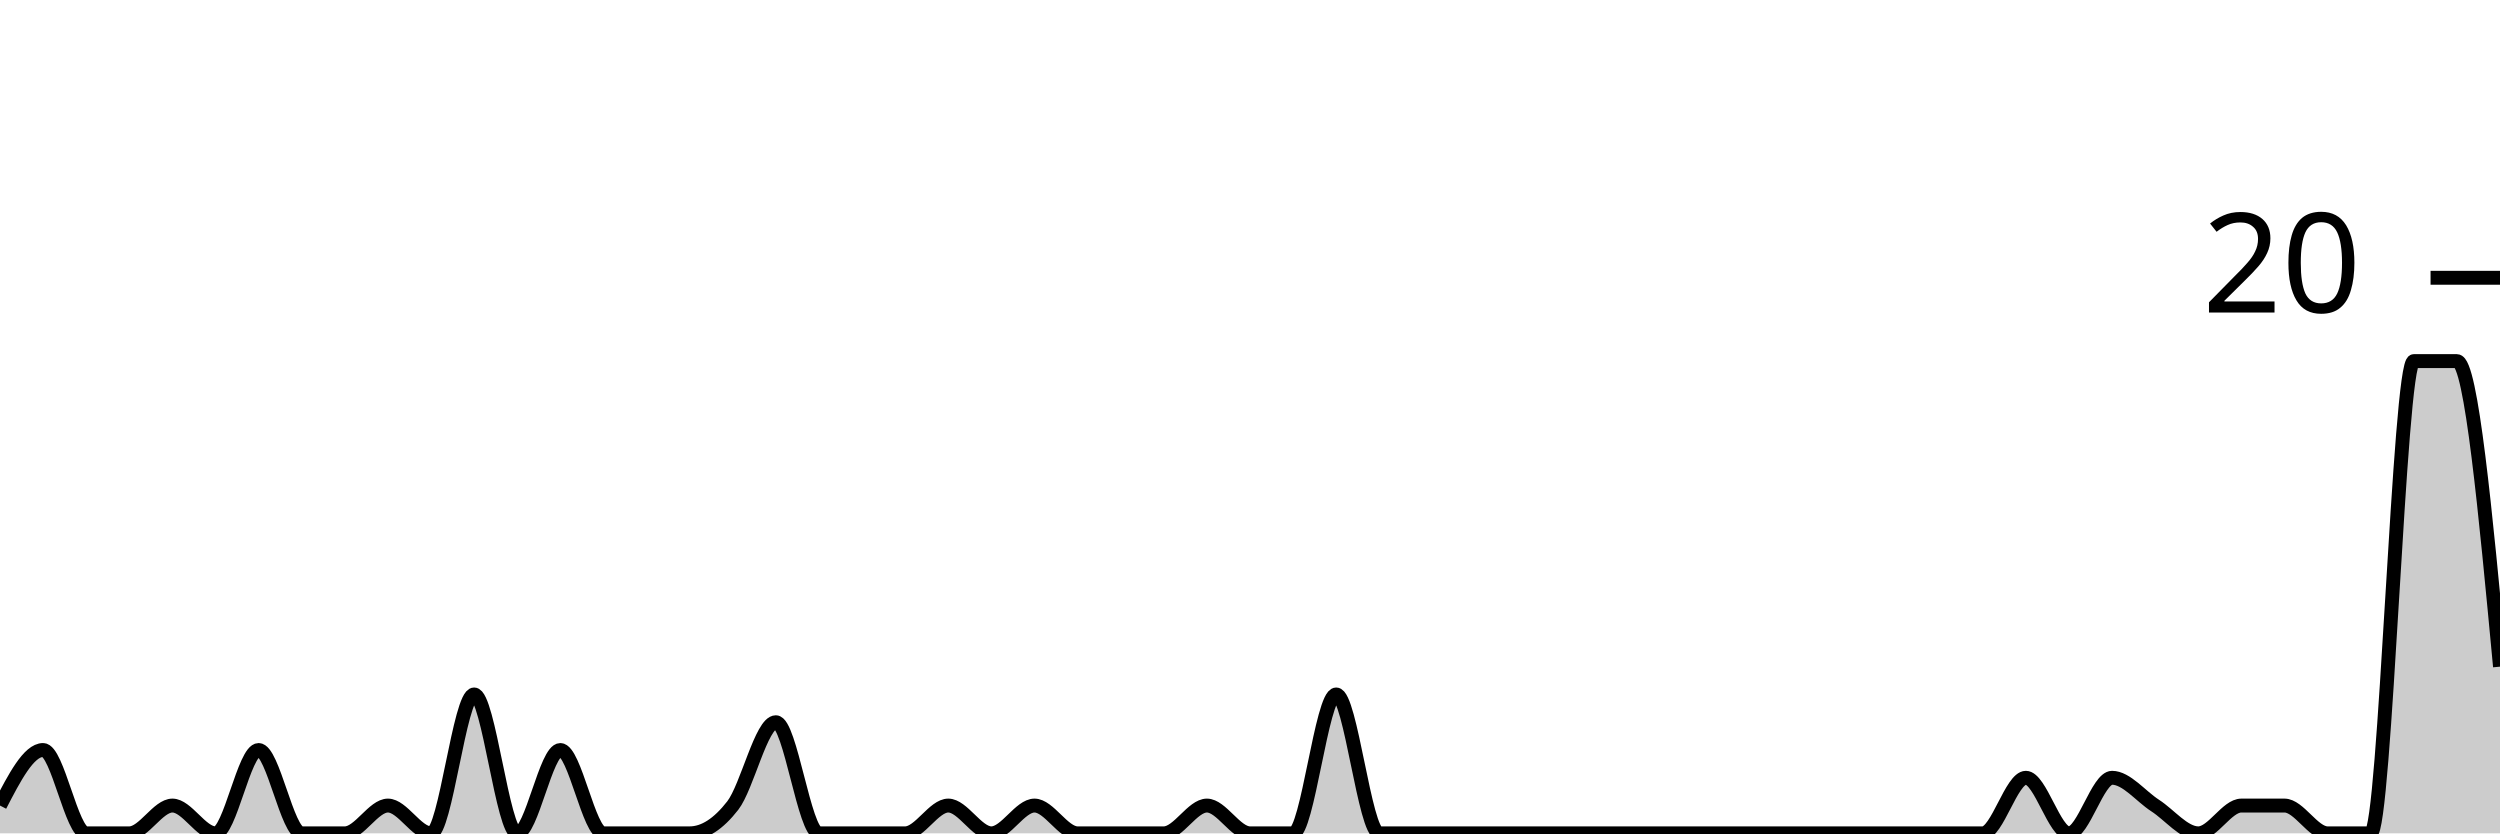
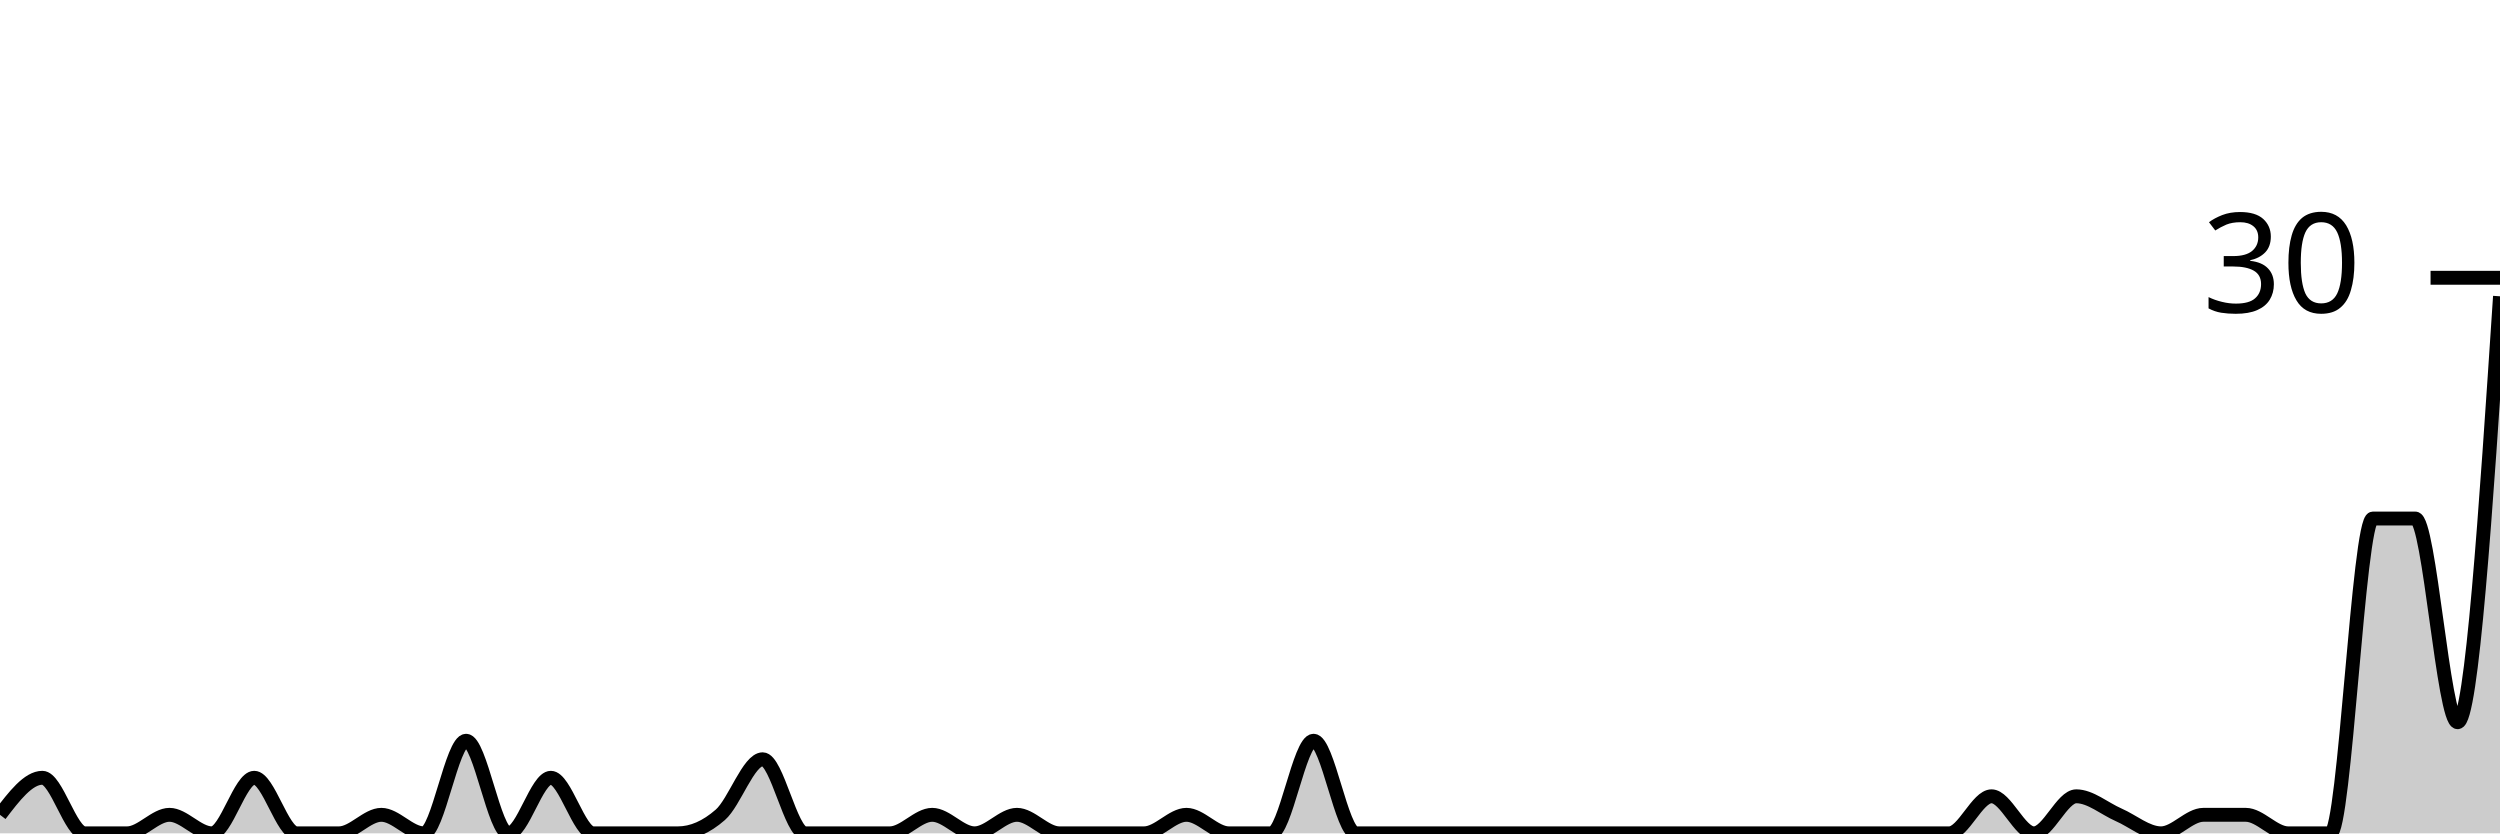
<svg xmlns="http://www.w3.org/2000/svg" viewBox="0 0 180 60">
  <g transform="translate(0,20)">
-     <path class="area" fill="rgba(0, 0, 0, 0.2)" d="M0,38C1.034,36,2.069,34,3.103,34C4.138,34,5.172,40,6.207,40C7.241,40,8.276,40,9.31,40C10.345,40,11.379,38,12.414,38C13.448,38,14.483,40,15.517,40C16.552,40,17.586,34,18.621,34C19.655,34,20.69,40,21.724,40C22.759,40,23.793,40,24.828,40C25.862,40,26.897,38,27.931,38C28.966,38,30,40,31.034,40C32.069,40,33.103,30,34.138,30C35.172,30,36.207,40,37.241,40C38.276,40,39.31,34,40.345,34C41.379,34,42.414,40,43.448,40C44.483,40,45.517,40,46.552,40C47.586,40,48.621,40,49.655,40C50.69,40,51.724,39.333,52.759,38C53.793,36.667,54.828,32,55.862,32C56.897,32,57.931,40,58.966,40C60,40,61.034,40,62.069,40C63.103,40,64.138,40,65.172,40C66.207,40,67.241,38,68.276,38C69.31,38,70.345,40,71.379,40C72.414,40,73.448,38,74.483,38C75.517,38,76.552,40,77.586,40C78.621,40,79.655,40,80.69,40C81.724,40,82.759,40,83.793,40C84.828,40,85.862,38,86.897,38C87.931,38,88.966,40,90,40C91.034,40,92.069,40,93.103,40C94.138,40,95.172,30,96.207,30C97.241,30,98.276,40,99.31,40C100.345,40,101.379,40,102.414,40C103.448,40,104.483,40,105.517,40C106.552,40,107.586,40,108.621,40C109.655,40,110.69,40,111.724,40C112.759,40,113.793,40,114.828,40C115.862,40,116.897,40,117.931,40C118.966,40,120,40,121.034,40C122.069,40,123.103,40,124.138,40C125.172,40,126.207,40,127.241,40C128.276,40,129.31,40,130.345,40C131.379,40,132.414,40,133.448,40C134.483,40,135.517,40,136.552,40C137.586,40,138.621,40,139.655,40C140.69,40,141.724,40,142.759,40C143.793,40,144.828,36,145.862,36C146.897,36,147.931,40,148.966,40C150,40,151.034,36,152.069,36C153.103,36,154.138,37.333,155.172,38C156.207,38.667,157.241,40,158.276,40C159.31,40,160.345,38,161.379,38C162.414,38,163.448,38,164.483,38C165.517,38,166.552,40,167.586,40C168.621,40,169.655,40,170.69,40C171.724,40,172.759,6,173.793,6C174.828,6,175.862,6,176.897,6C177.931,6,178.966,17,180,28L180,40C178.966,40,177.931,40,176.897,40C175.862,40,174.828,40,173.793,40C172.759,40,171.724,40,170.69,40C169.655,40,168.621,40,167.586,40C166.552,40,165.517,40,164.483,40C163.448,40,162.414,40,161.379,40C160.345,40,159.31,40,158.276,40C157.241,40,156.207,40,155.172,40C154.138,40,153.103,40,152.069,40C151.034,40,150,40,148.966,40C147.931,40,146.897,40,145.862,40C144.828,40,143.793,40,142.759,40C141.724,40,140.69,40,139.655,40C138.621,40,137.586,40,136.552,40C135.517,40,134.483,40,133.448,40C132.414,40,131.379,40,130.345,40C129.31,40,128.276,40,127.241,40C126.207,40,125.172,40,124.138,40C123.103,40,122.069,40,121.034,40C120,40,118.966,40,117.931,40C116.897,40,115.862,40,114.828,40C113.793,40,112.759,40,111.724,40C110.69,40,109.655,40,108.621,40C107.586,40,106.552,40,105.517,40C104.483,40,103.448,40,102.414,40C101.379,40,100.345,40,99.31,40C98.276,40,97.241,40,96.207,40C95.172,40,94.138,40,93.103,40C92.069,40,91.034,40,90,40C88.966,40,87.931,40,86.897,40C85.862,40,84.828,40,83.793,40C82.759,40,81.724,40,80.69,40C79.655,40,78.621,40,77.586,40C76.552,40,75.517,40,74.483,40C73.448,40,72.414,40,71.379,40C70.345,40,69.31,40,68.276,40C67.241,40,66.207,40,65.172,40C64.138,40,63.103,40,62.069,40C61.034,40,60,40,58.966,40C57.931,40,56.897,40,55.862,40C54.828,40,53.793,40,52.759,40C51.724,40,50.69,40,49.655,40C48.621,40,47.586,40,46.552,40C45.517,40,44.483,40,43.448,40C42.414,40,41.379,40,40.345,40C39.31,40,38.276,40,37.241,40C36.207,40,35.172,40,34.138,40C33.103,40,32.069,40,31.034,40C30,40,28.966,40,27.931,40C26.897,40,25.862,40,24.828,40C23.793,40,22.759,40,21.724,40C20.69,40,19.655,40,18.621,40C17.586,40,16.552,40,15.517,40C14.483,40,13.448,40,12.414,40C11.379,40,10.345,40,9.31,40C8.276,40,7.241,40,6.207,40C5.172,40,4.138,40,3.103,40C2.069,40,1.034,40,0,40Z" />
-     <path class="line" stroke="black" fill="none" d="M0,38C1.034,36,2.069,34,3.103,34C4.138,34,5.172,40,6.207,40C7.241,40,8.276,40,9.31,40C10.345,40,11.379,38,12.414,38C13.448,38,14.483,40,15.517,40C16.552,40,17.586,34,18.621,34C19.655,34,20.69,40,21.724,40C22.759,40,23.793,40,24.828,40C25.862,40,26.897,38,27.931,38C28.966,38,30,40,31.034,40C32.069,40,33.103,30,34.138,30C35.172,30,36.207,40,37.241,40C38.276,40,39.31,34,40.345,34C41.379,34,42.414,40,43.448,40C44.483,40,45.517,40,46.552,40C47.586,40,48.621,40,49.655,40C50.69,40,51.724,39.333,52.759,38C53.793,36.667,54.828,32,55.862,32C56.897,32,57.931,40,58.966,40C60,40,61.034,40,62.069,40C63.103,40,64.138,40,65.172,40C66.207,40,67.241,38,68.276,38C69.31,38,70.345,40,71.379,40C72.414,40,73.448,38,74.483,38C75.517,38,76.552,40,77.586,40C78.621,40,79.655,40,80.69,40C81.724,40,82.759,40,83.793,40C84.828,40,85.862,38,86.897,38C87.931,38,88.966,40,90,40C91.034,40,92.069,40,93.103,40C94.138,40,95.172,30,96.207,30C97.241,30,98.276,40,99.31,40C100.345,40,101.379,40,102.414,40C103.448,40,104.483,40,105.517,40C106.552,40,107.586,40,108.621,40C109.655,40,110.69,40,111.724,40C112.759,40,113.793,40,114.828,40C115.862,40,116.897,40,117.931,40C118.966,40,120,40,121.034,40C122.069,40,123.103,40,124.138,40C125.172,40,126.207,40,127.241,40C128.276,40,129.31,40,130.345,40C131.379,40,132.414,40,133.448,40C134.483,40,135.517,40,136.552,40C137.586,40,138.621,40,139.655,40C140.69,40,141.724,40,142.759,40C143.793,40,144.828,36,145.862,36C146.897,36,147.931,40,148.966,40C150,40,151.034,36,152.069,36C153.103,36,154.138,37.333,155.172,38C156.207,38.667,157.241,40,158.276,40C159.31,40,160.345,38,161.379,38C162.414,38,163.448,38,164.483,38C165.517,38,166.552,40,167.586,40C168.621,40,169.655,40,170.69,40C171.724,40,172.759,6,173.793,6C174.828,6,175.862,6,176.897,6C177.931,6,178.966,17,180,28" />
+     <path class="area" fill="rgba(0, 0, 0, 0.2)" d="M0,38.667C1.017,37.333,2.034,36,3.051,36C4.068,36,5.085,40,6.102,40C7.119,40,8.136,40,9.153,40C10.169,40,11.186,38.667,12.203,38.667C13.22,38.667,14.237,40,15.254,40C16.271,40,17.288,36,18.305,36C19.322,36,20.339,40,21.356,40C22.373,40,23.39,40,24.407,40C25.424,40,26.441,38.667,27.458,38.667C28.475,38.667,29.492,40,30.508,40C31.525,40,32.542,33.333,33.559,33.333C34.576,33.333,35.593,40,36.61,40C37.627,40,38.644,36,39.661,36C40.678,36,41.695,40,42.712,40C43.729,40,44.746,40,45.763,40C46.78,40,47.797,40,48.814,40C49.831,40,50.847,39.556,51.864,38.667C52.881,37.778,53.898,34.667,54.915,34.667C55.932,34.667,56.949,40,57.966,40C58.983,40,60,40,61.017,40C62.034,40,63.051,40,64.068,40C65.085,40,66.102,38.667,67.119,38.667C68.136,38.667,69.153,40,70.169,40C71.186,40,72.203,38.667,73.22,38.667C74.237,38.667,75.254,40,76.271,40C77.288,40,78.305,40,79.322,40C80.339,40,81.356,40,82.373,40C83.39,40,84.407,38.667,85.424,38.667C86.441,38.667,87.458,40,88.475,40C89.492,40,90.508,40,91.525,40C92.542,40,93.559,33.333,94.576,33.333C95.593,33.333,96.61,40,97.627,40C98.644,40,99.661,40,100.678,40C101.695,40,102.712,40,103.729,40C104.746,40,105.763,40,106.78,40C107.797,40,108.814,40,109.831,40C110.847,40,111.864,40,112.881,40C113.898,40,114.915,40,115.932,40C116.949,40,117.966,40,118.983,40C120,40,121.017,40,122.034,40C123.051,40,124.068,40,125.085,40C126.102,40,127.119,40,128.136,40C129.153,40,130.169,40,131.186,40C132.203,40,133.22,40,134.237,40C135.254,40,136.271,40,137.288,40C138.305,40,139.322,40,140.339,40C141.356,40,142.373,37.333,143.39,37.333C144.407,37.333,145.424,40,146.441,40C147.458,40,148.475,37.333,149.492,37.333C150.508,37.333,151.525,38.222,152.542,38.667C153.559,39.111,154.576,40,155.593,40C156.61,40,157.627,38.667,158.644,38.667C159.661,38.667,160.678,38.667,161.695,38.667C162.712,38.667,163.729,40,164.746,40C165.763,40,166.78,40,167.797,40C168.814,40,169.831,17.333,170.847,17.333C171.864,17.333,172.881,17.333,173.898,17.333C174.915,17.333,175.932,32,176.949,32C177.966,32,178.983,16.667,180,1.333L180,40C178.983,40,177.966,40,176.949,40C175.932,40,174.915,40,173.898,40C172.881,40,171.864,40,170.847,40C169.831,40,168.814,40,167.797,40C166.78,40,165.763,40,164.746,40C163.729,40,162.712,40,161.695,40C160.678,40,159.661,40,158.644,40C157.627,40,156.61,40,155.593,40C154.576,40,153.559,40,152.542,40C151.525,40,150.508,40,149.492,40C148.475,40,147.458,40,146.441,40C145.424,40,144.407,40,143.39,40C142.373,40,141.356,40,140.339,40C139.322,40,138.305,40,137.288,40C136.271,40,135.254,40,134.237,40C133.22,40,132.203,40,131.186,40C130.169,40,129.153,40,128.136,40C127.119,40,126.102,40,125.085,40C124.068,40,123.051,40,122.034,40C121.017,40,120,40,118.983,40C117.966,40,116.949,40,115.932,40C114.915,40,113.898,40,112.881,40C111.864,40,110.847,40,109.831,40C108.814,40,107.797,40,106.78,40C105.763,40,104.746,40,103.729,40C102.712,40,101.695,40,100.678,40C99.661,40,98.644,40,97.627,40C96.61,40,95.593,40,94.576,40C93.559,40,92.542,40,91.525,40C90.508,40,89.492,40,88.475,40C87.458,40,86.441,40,85.424,40C84.407,40,83.39,40,82.373,40C81.356,40,80.339,40,79.322,40C78.305,40,77.288,40,76.271,40C75.254,40,74.237,40,73.22,40C72.203,40,71.186,40,70.169,40C69.153,40,68.136,40,67.119,40C66.102,40,65.085,40,64.068,40C63.051,40,62.034,40,61.017,40C60,40,58.983,40,57.966,40C56.949,40,55.932,40,54.915,40C53.898,40,52.881,40,51.864,40C50.847,40,49.831,40,48.814,40C47.797,40,46.78,40,45.763,40C44.746,40,43.729,40,42.712,40C41.695,40,40.678,40,39.661,40C38.644,40,37.627,40,36.61,40C35.593,40,34.576,40,33.559,40C32.542,40,31.525,40,30.508,40C29.492,40,28.475,40,27.458,40C26.441,40,25.424,40,24.407,40C23.39,40,22.373,40,21.356,40C20.339,40,19.322,40,18.305,40C17.288,40,16.271,40,15.254,40C14.237,40,13.22,40,12.203,40C11.186,40,10.169,40,9.153,40C8.136,40,7.119,40,6.102,40C5.085,40,4.068,40,3.051,40C2.034,40,1.017,40,0,40Z" />
+     <path class="line" stroke="black" fill="none" d="M0,38.667C1.017,37.333,2.034,36,3.051,36C4.068,36,5.085,40,6.102,40C7.119,40,8.136,40,9.153,40C10.169,40,11.186,38.667,12.203,38.667C13.22,38.667,14.237,40,15.254,40C16.271,40,17.288,36,18.305,36C19.322,36,20.339,40,21.356,40C22.373,40,23.39,40,24.407,40C25.424,40,26.441,38.667,27.458,38.667C28.475,38.667,29.492,40,30.508,40C31.525,40,32.542,33.333,33.559,33.333C34.576,33.333,35.593,40,36.61,40C37.627,40,38.644,36,39.661,36C40.678,36,41.695,40,42.712,40C43.729,40,44.746,40,45.763,40C46.78,40,47.797,40,48.814,40C49.831,40,50.847,39.556,51.864,38.667C52.881,37.778,53.898,34.667,54.915,34.667C55.932,34.667,56.949,40,57.966,40C58.983,40,60,40,61.017,40C62.034,40,63.051,40,64.068,40C65.085,40,66.102,38.667,67.119,38.667C68.136,38.667,69.153,40,70.169,40C71.186,40,72.203,38.667,73.22,38.667C74.237,38.667,75.254,40,76.271,40C77.288,40,78.305,40,79.322,40C80.339,40,81.356,40,82.373,40C83.39,40,84.407,38.667,85.424,38.667C86.441,38.667,87.458,40,88.475,40C89.492,40,90.508,40,91.525,40C92.542,40,93.559,33.333,94.576,33.333C95.593,33.333,96.61,40,97.627,40C98.644,40,99.661,40,100.678,40C101.695,40,102.712,40,103.729,40C104.746,40,105.763,40,106.78,40C107.797,40,108.814,40,109.831,40C110.847,40,111.864,40,112.881,40C113.898,40,114.915,40,115.932,40C116.949,40,117.966,40,118.983,40C120,40,121.017,40,122.034,40C123.051,40,124.068,40,125.085,40C126.102,40,127.119,40,128.136,40C129.153,40,130.169,40,131.186,40C132.203,40,133.22,40,134.237,40C135.254,40,136.271,40,137.288,40C138.305,40,139.322,40,140.339,40C141.356,40,142.373,37.333,143.39,37.333C144.407,37.333,145.424,40,146.441,40C147.458,40,148.475,37.333,149.492,37.333C150.508,37.333,151.525,38.222,152.542,38.667C153.559,39.111,154.576,40,155.593,40C156.61,40,157.627,38.667,158.644,38.667C159.661,38.667,160.678,38.667,161.695,38.667C162.712,38.667,163.729,40,164.746,40C165.763,40,166.78,40,167.797,40C168.814,40,169.831,17.333,170.847,17.333C171.864,17.333,172.881,17.333,173.898,17.333C174.915,17.333,175.932,32,176.949,32C177.966,32,178.983,16.667,180,1.333" />
    <path class="axis-ceiling" stroke-width="1" stroke="black" fill="none" d="M175,0L180,0" />
-     <text class="axis-ceiling-label" font-family="sans-serif" text-anchor="end" font-size="10px" x="170" y="2.5">20</text>
+     <text class="axis-ceiling-label" font-family="sans-serif" text-anchor="end" font-size="10px" x="170" y="2.5">30</text>
  </g>
</svg>
